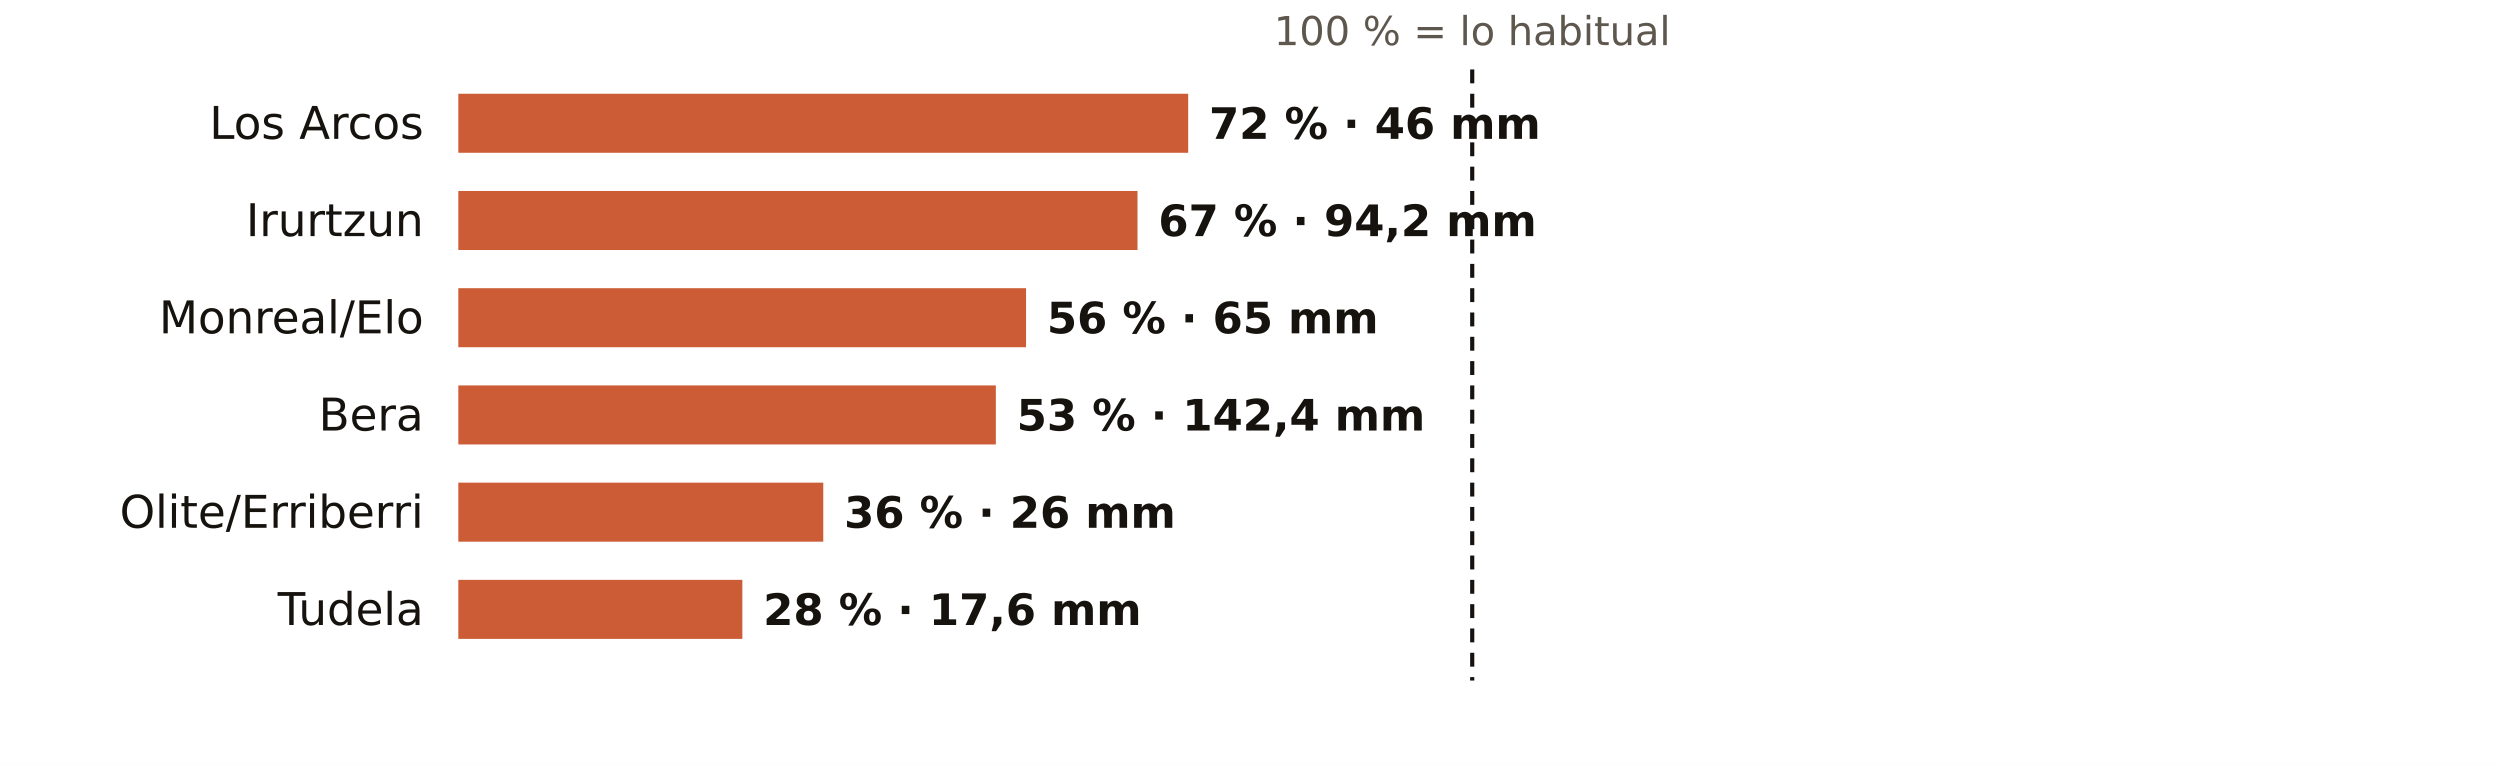
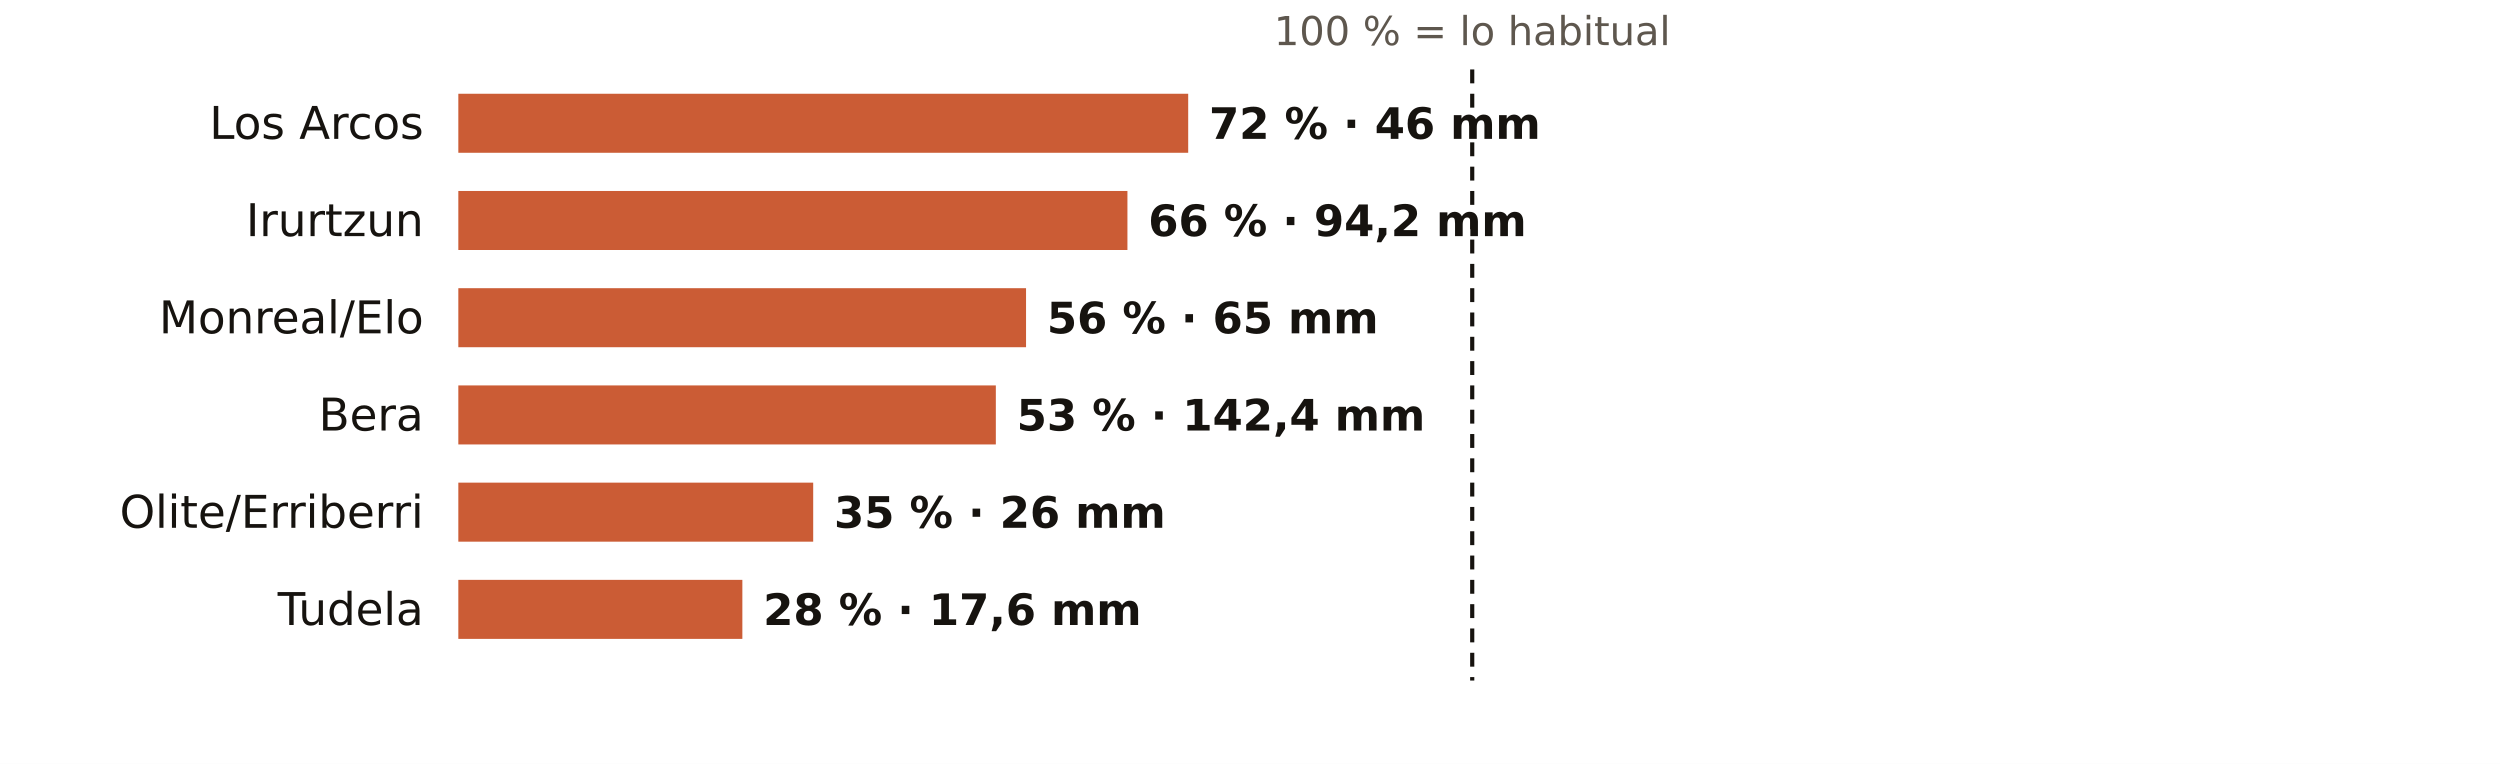
<svg xmlns="http://www.w3.org/2000/svg" viewBox="0 0 720 220" width="720" height="220" role="img" aria-label="El otoño en los pluviómetros de AEMET de Navarra: % de lo habitual">
  <rect width="720" height="220" fill="#FFFFFF" />
  <text x="424.0" y="13.0" font-size="11.5" fill="#5E574E" text-anchor="middle" font-weight="400" font-family="Public Sans, DejaVu Sans, Arial, sans-serif">100 % = lo habitual</text>
  <text x="122.0" y="40.0" font-size="13" fill="#16130F" text-anchor="end" font-weight="500" font-family="Public Sans, DejaVu Sans, Arial, sans-serif">Los Arcos</text>
  <rect x="132" y="27" width="210.2" height="17" fill="#C4461A" opacity="0.88" />
  <text x="348.2" y="40.0" font-size="12.5" fill="#16130F" text-anchor="start" font-weight="600" font-family="Public Sans, DejaVu Sans, Arial, sans-serif">72 % · 46 mm</text>
  <text x="122.0" y="68.0" font-size="13" fill="#16130F" text-anchor="end" font-weight="500" font-family="Public Sans, DejaVu Sans, Arial, sans-serif">Irurtzun</text>
-   <rect x="132" y="55" width="195.6" height="17" fill="#C4461A" opacity="0.88" />
-   <text x="333.6" y="68.0" font-size="12.5" fill="#16130F" text-anchor="start" font-weight="600" font-family="Public Sans, DejaVu Sans, Arial, sans-serif">67 % · 94,2 mm</text>
+   <rect x="132" y="55" width="192.7" height="17" fill="#C4461A" opacity="0.88" />
+   <text x="330.7" y="68.0" font-size="12.5" fill="#16130F" text-anchor="start" font-weight="600" font-family="Public Sans, DejaVu Sans, Arial, sans-serif">66 % · 94,2 mm</text>
  <text x="122.0" y="96.0" font-size="13" fill="#16130F" text-anchor="end" font-weight="500" font-family="Public Sans, DejaVu Sans, Arial, sans-serif">Monreal/Elo</text>
  <rect x="132" y="83" width="163.5" height="17" fill="#C4461A" opacity="0.88" />
  <text x="301.5" y="96.0" font-size="12.5" fill="#16130F" text-anchor="start" font-weight="600" font-family="Public Sans, DejaVu Sans, Arial, sans-serif">56 % · 65 mm</text>
  <text x="122.0" y="124.0" font-size="13" fill="#16130F" text-anchor="end" font-weight="500" font-family="Public Sans, DejaVu Sans, Arial, sans-serif">Bera</text>
  <rect x="132" y="111" width="154.8" height="17" fill="#C4461A" opacity="0.88" />
  <text x="292.8" y="124.0" font-size="12.5" fill="#16130F" text-anchor="start" font-weight="600" font-family="Public Sans, DejaVu Sans, Arial, sans-serif">53 % · 142,4 mm</text>
  <text x="122.0" y="152.0" font-size="13" fill="#16130F" text-anchor="end" font-weight="500" font-family="Public Sans, DejaVu Sans, Arial, sans-serif">Olite/Erriberri</text>
-   <rect x="132" y="139" width="105.1" height="17" fill="#C4461A" opacity="0.88" />
-   <text x="243.1" y="152.0" font-size="12.5" fill="#16130F" text-anchor="start" font-weight="600" font-family="Public Sans, DejaVu Sans, Arial, sans-serif">36 % · 26 mm</text>
+   <rect x="132" y="139" width="102.2" height="17" fill="#C4461A" opacity="0.88" />
+   <text x="240.2" y="152.0" font-size="12.5" fill="#16130F" text-anchor="start" font-weight="600" font-family="Public Sans, DejaVu Sans, Arial, sans-serif">35 % · 26 mm</text>
  <text x="122.0" y="180.0" font-size="13" fill="#16130F" text-anchor="end" font-weight="500" font-family="Public Sans, DejaVu Sans, Arial, sans-serif">Tudela</text>
  <rect x="132" y="167" width="81.8" height="17" fill="#C4461A" opacity="0.88" />
  <text x="219.8" y="180.0" font-size="12.5" fill="#16130F" text-anchor="start" font-weight="600" font-family="Public Sans, DejaVu Sans, Arial, sans-serif">28 % · 17,6 mm</text>
  <line x1="424.0" x2="424.0" y1="20" y2="196" stroke="#16130F" stroke-width="1.2" stroke-dasharray="4 3" />
</svg>
